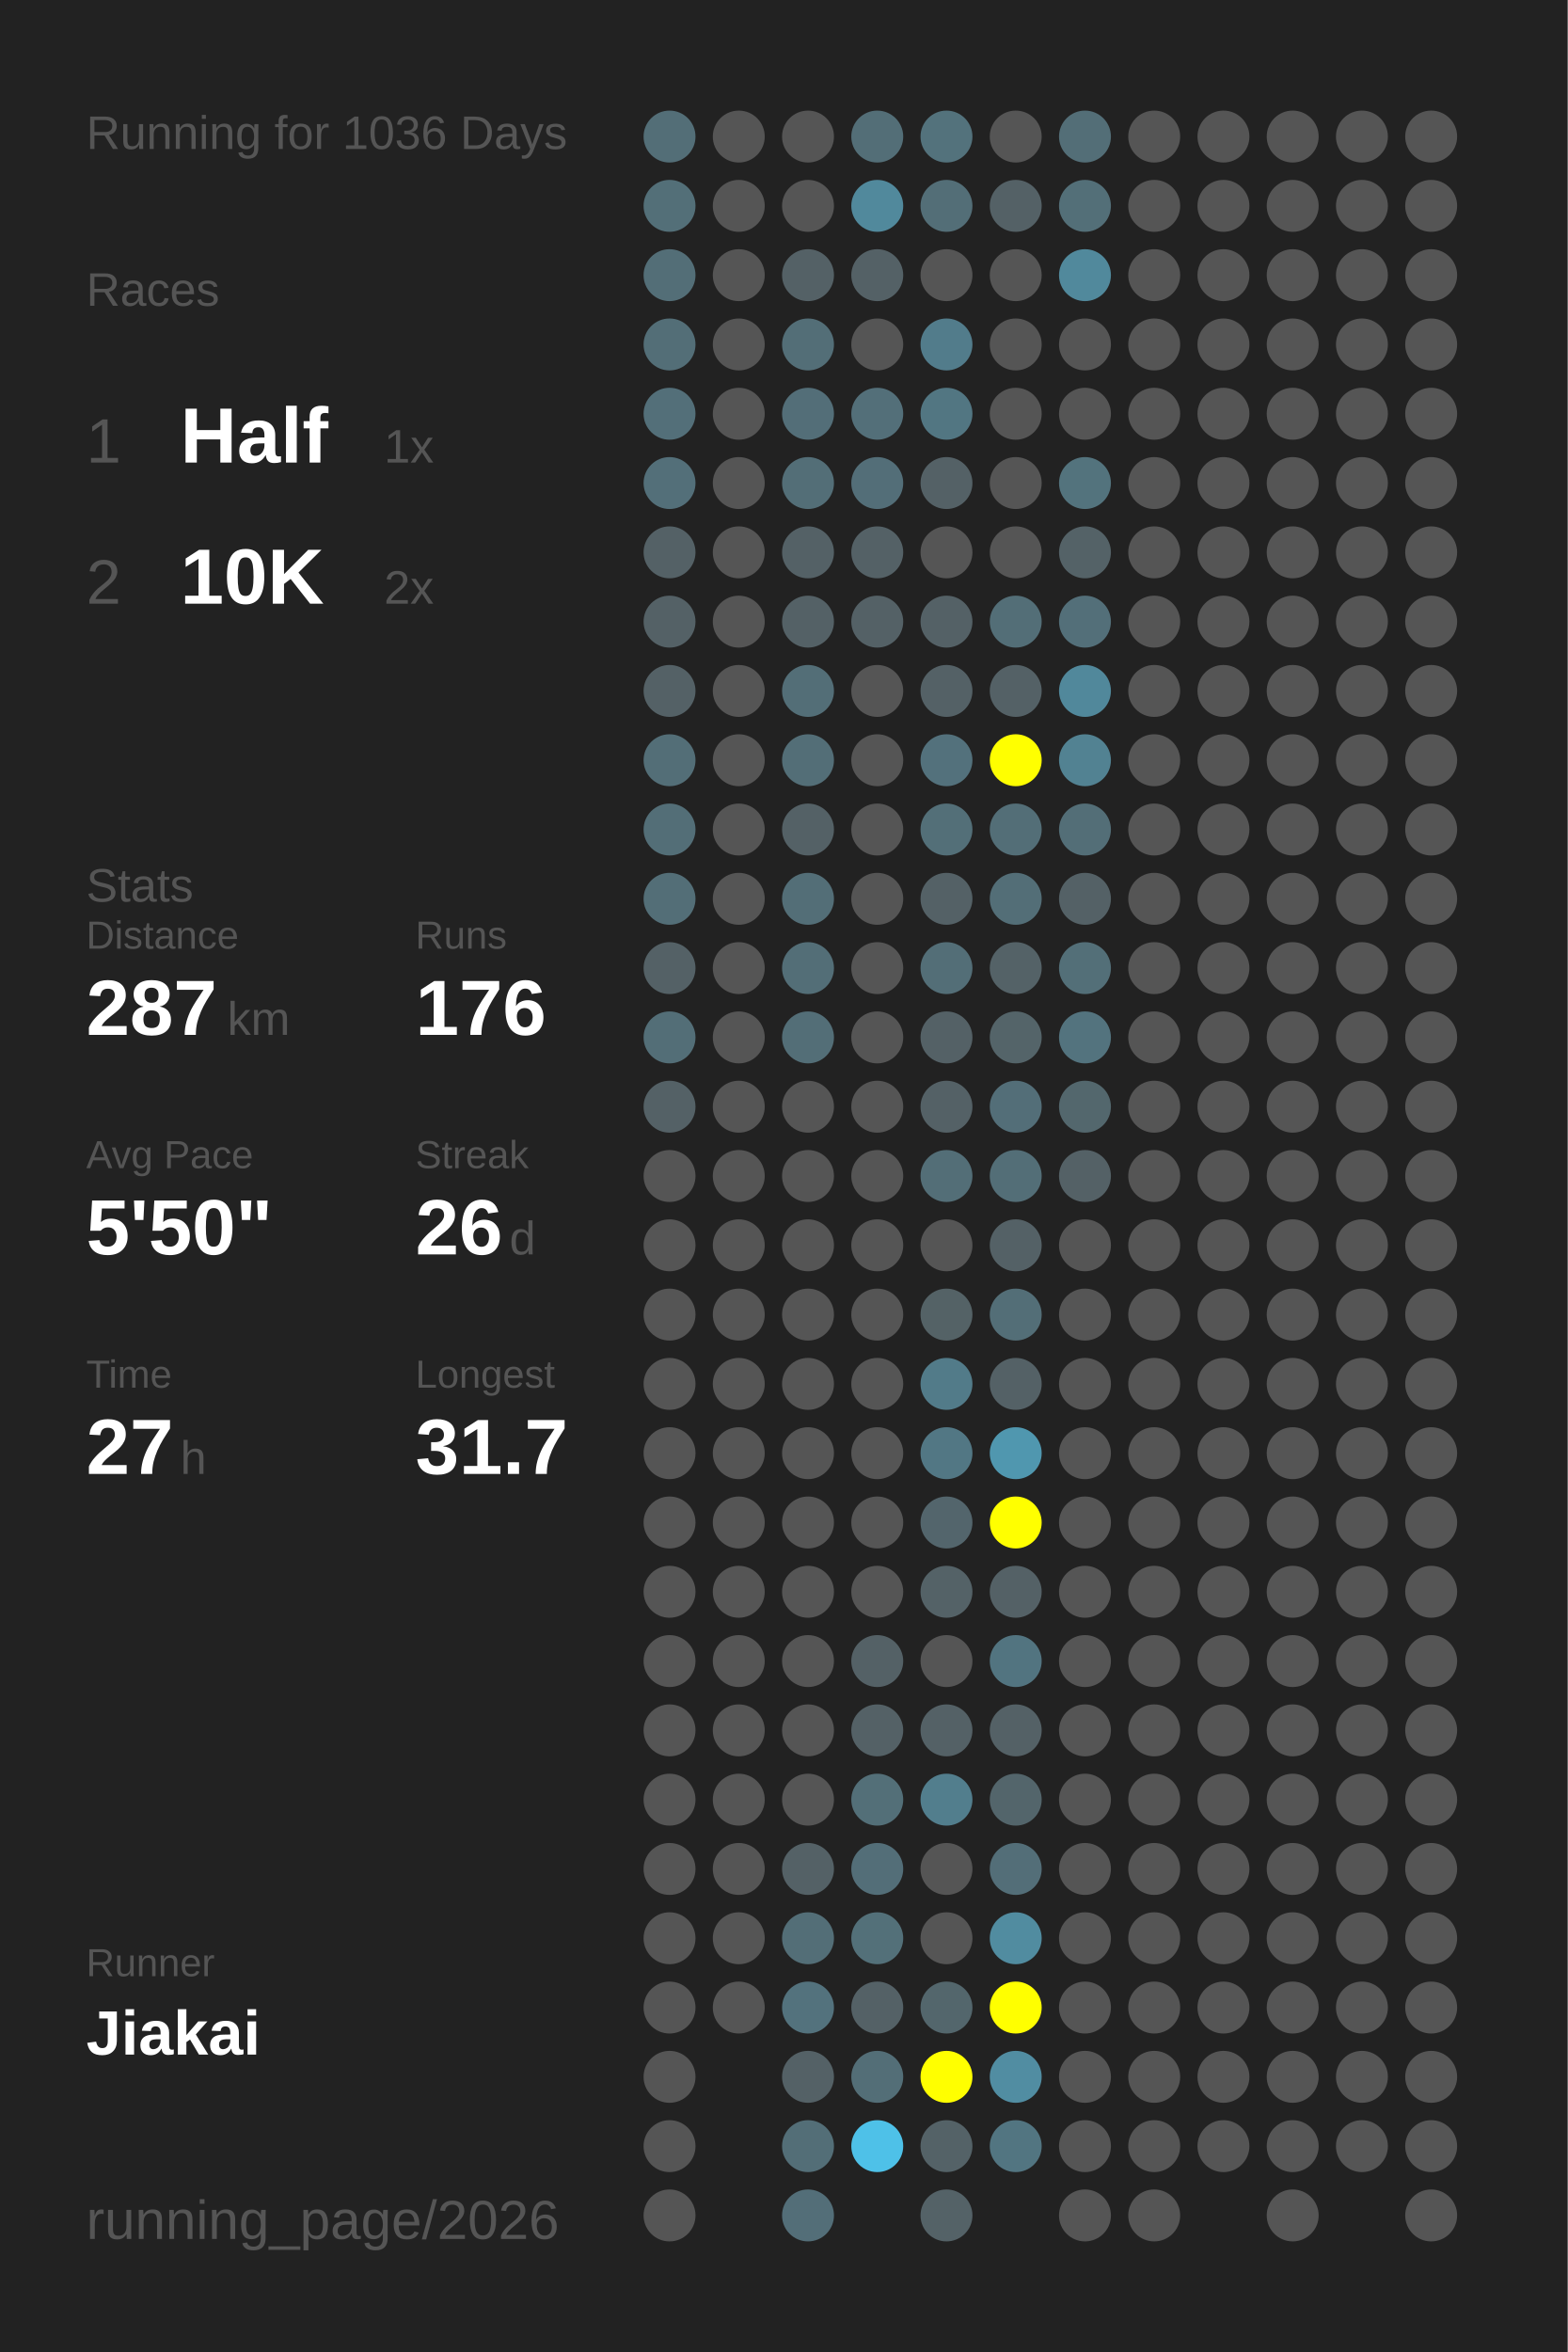
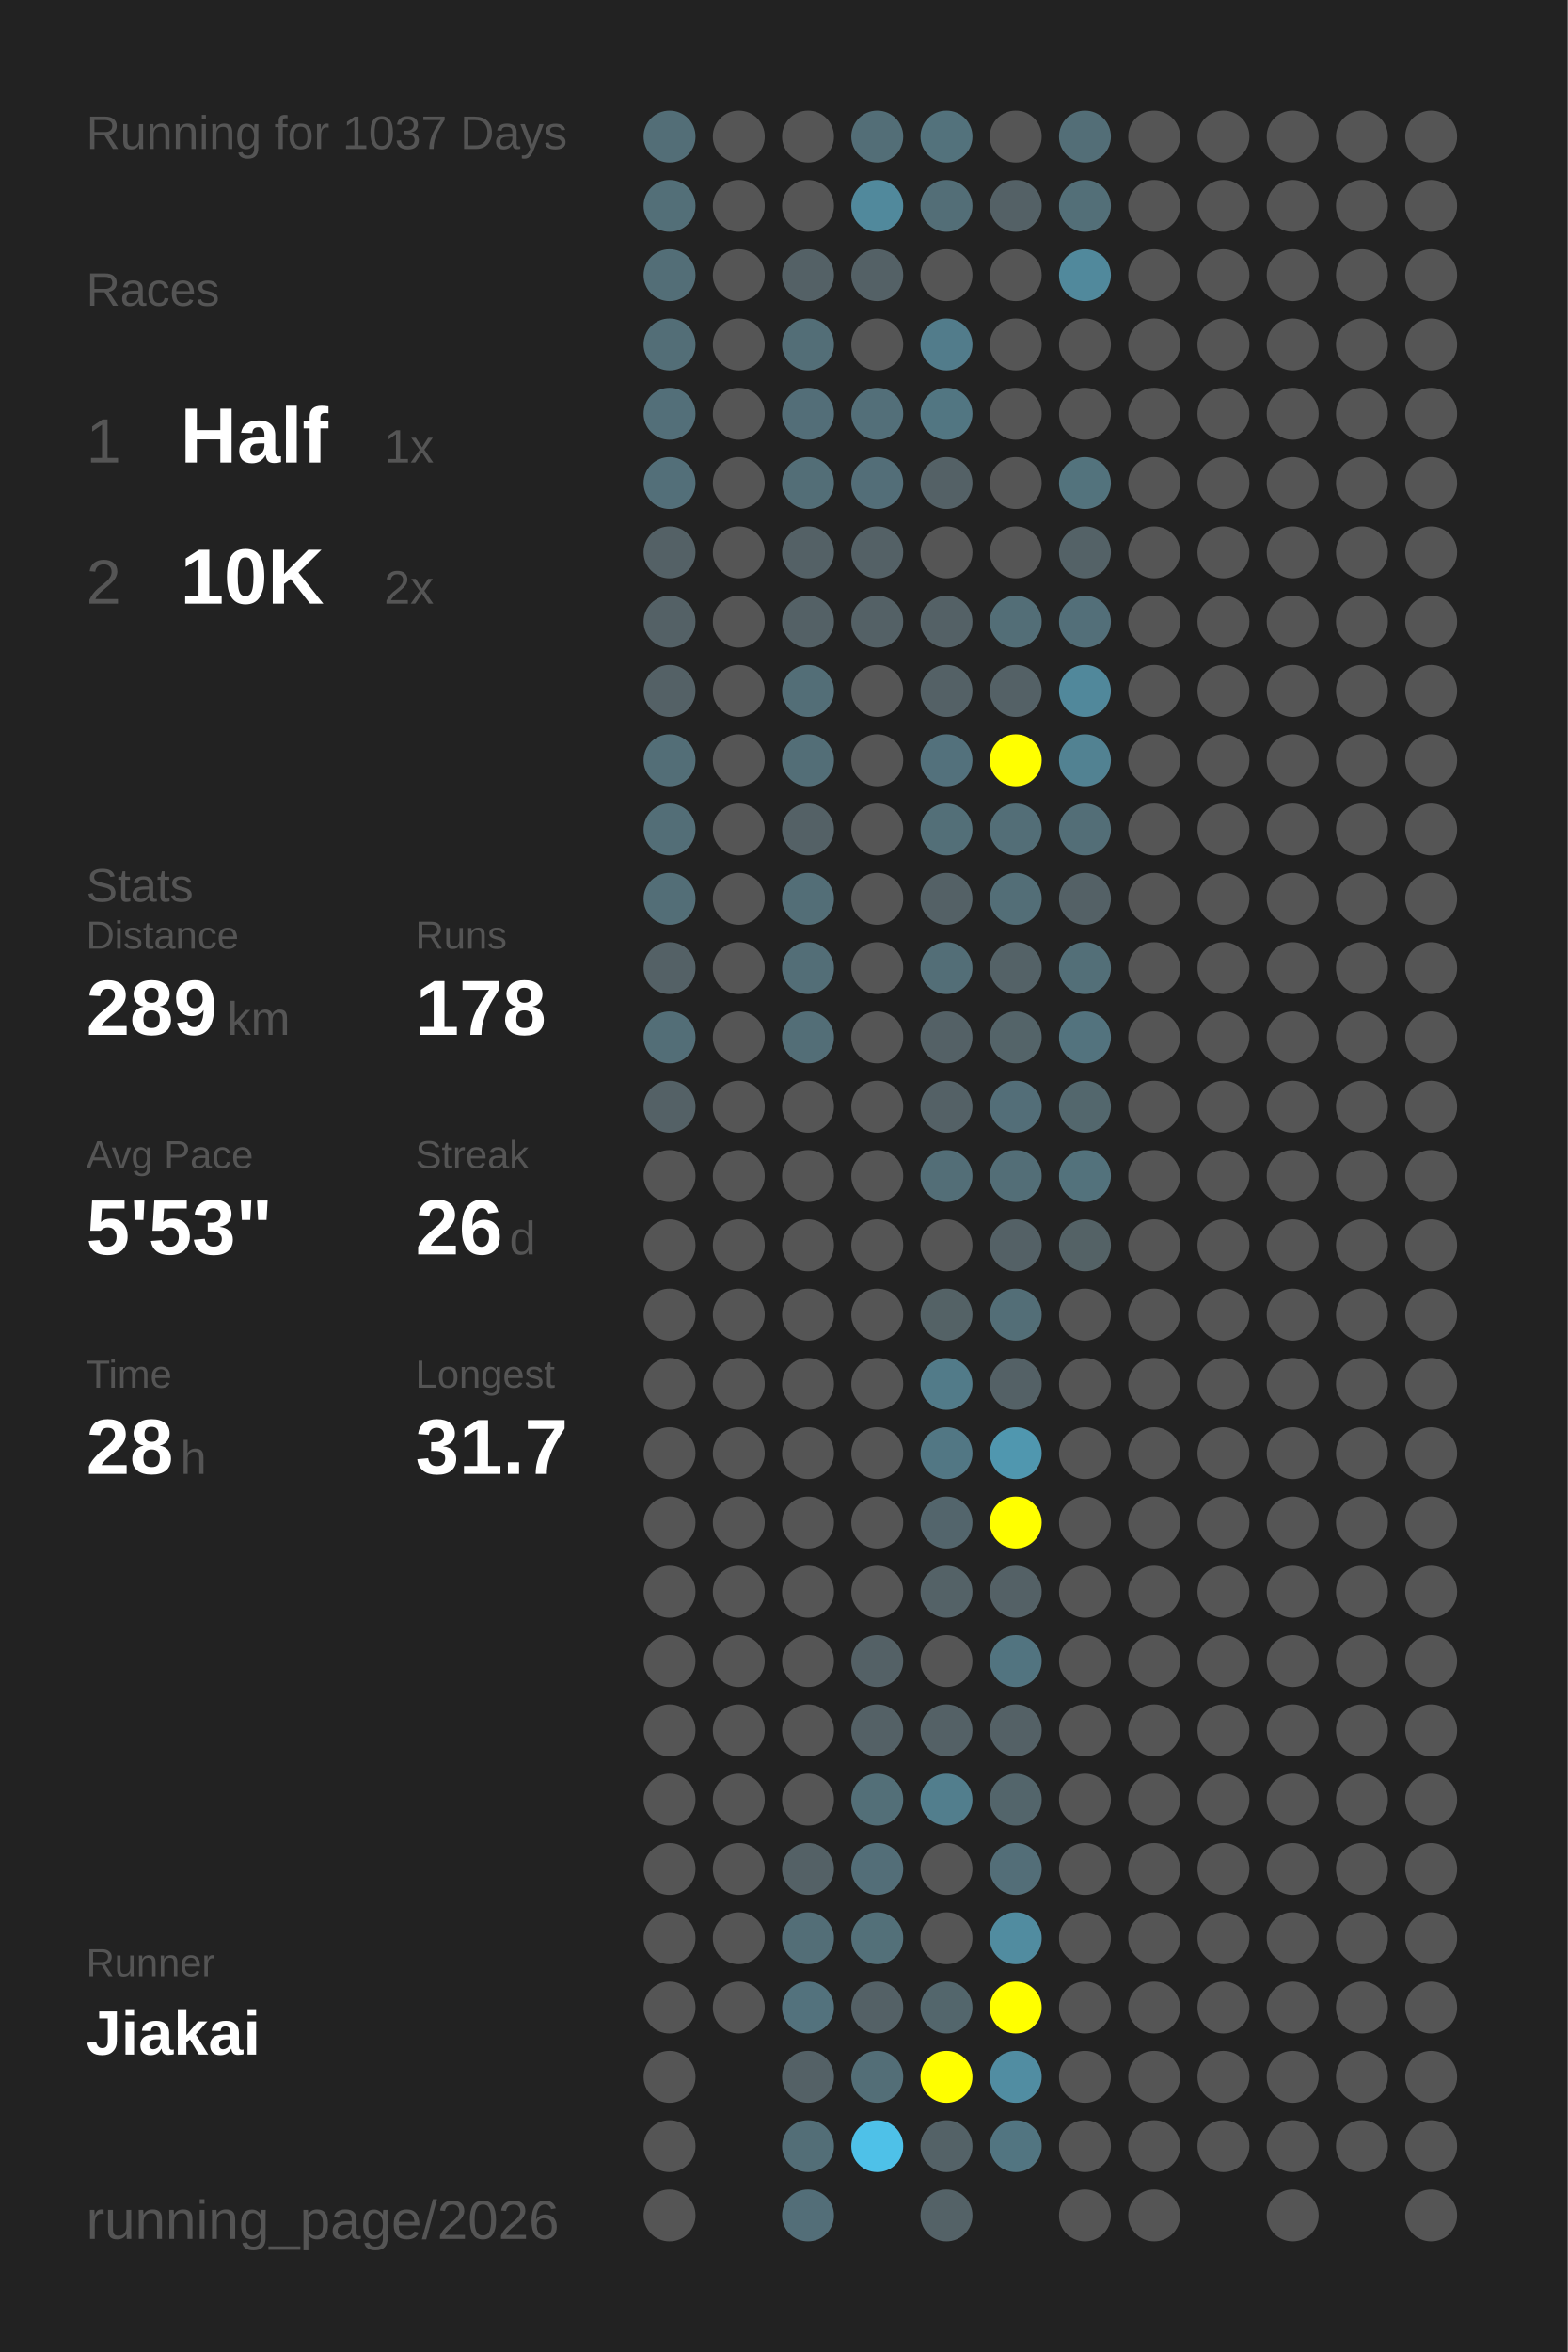
<svg xmlns="http://www.w3.org/2000/svg" baseProfile="full" height="300mm" version="1.1" viewBox="0,0,200,300" width="200mm">
  <defs />
  <rect fill="#222222" height="300" width="200" x="0" y="0" />
-   <text fill="#555555" style="font-size:6px; font-family:Arial;" x="11" y="19">Running for 1036 Days</text>
+   <text fill="#555555" style="font-size:6px; font-family:Arial;" x="11" y="19">Running for 1037 Days</text>
  <text fill="#555555" style="font-size:6px; font-family:Arial;" x="11" y="39">Races</text>
  <text fill="#555555" style="font-size:8px; font-family:Arial;" x="11" y="59">1</text>
  <text fill="#FFFFFF" style="font-size:10px; font-family:Arial; font-weight:bold;" x="23" y="59">Half</text>
  <text fill="#555555" style="font-size:6px; font-family:Arial;" x="49" y="59">1x</text>
  <text fill="#555555" style="font-size:8px; font-family:Arial;" x="11" y="77">2</text>
  <text fill="#FFFFFF" style="font-size:10px; font-family:Arial; font-weight:bold;" x="23" y="77">10K</text>
  <text fill="#555555" style="font-size:6px; font-family:Arial;" x="49" y="77">2x</text>
  <text fill="#555555" style="font-size:6px; font-family:Arial;" x="11" y="115">Stats</text>
  <text fill="#555555" style="font-size:5px; font-family:Arial;" x="11" y="121">Distance</text>
-   <text fill="#FFFFFF" style="font-size:10px; font-family:Arial; font-weight:bold;" x="11" y="132">287</text>
+   <text fill="#FFFFFF" style="font-size:10px; font-family:Arial; font-weight:bold;" x="11" y="132">289</text>
  <text fill="#555555" style="font-size:6px; font-family:Arial;" x="29" y="132">km</text>
  <text fill="#555555" style="font-size:5px; font-family:Arial;" x="53" y="121">Runs</text>
-   <text fill="#FFFFFF" style="font-size:10px; font-family:Arial; font-weight:bold;" x="53" y="132">176</text>
+   <text fill="#FFFFFF" style="font-size:10px; font-family:Arial; font-weight:bold;" x="53" y="132">178</text>
  <text fill="#555555" style="font-size:5px; font-family:Arial;" x="11" y="149">Avg Pace</text>
-   <text fill="#FFFFFF" style="font-size:10px; font-family:Arial; font-weight:bold;" x="11" y="160">5'50"</text>
+   <text fill="#FFFFFF" style="font-size:10px; font-family:Arial; font-weight:bold;" x="11" y="160">5'53"</text>
  <text fill="#555555" style="font-size:5px; font-family:Arial;" x="53" y="149">Streak</text>
  <text fill="#FFFFFF" style="font-size:10px; font-family:Arial; font-weight:bold;" x="53" y="160">26</text>
  <text fill="#555555" style="font-size:6px; font-family:Arial;" x="65" y="160">d</text>
  <text fill="#555555" style="font-size:5px; font-family:Arial;" x="11" y="177">Time</text>
-   <text fill="#FFFFFF" style="font-size:10px; font-family:Arial; font-weight:bold;" x="11" y="188">27</text>
+   <text fill="#FFFFFF" style="font-size:10px; font-family:Arial; font-weight:bold;" x="11" y="188">28</text>
  <text fill="#555555" style="font-size:6px; font-family:Arial;" x="23" y="188">h</text>
  <text fill="#555555" style="font-size:5px; font-family:Arial;" x="53" y="177">Longest</text>
  <text fill="#FFFFFF" style="font-size:10px; font-family:Arial; font-weight:bold;" x="53" y="188">31.7</text>
  <text fill="#555555" style="font-size:5px; font-family:Arial;" x="11" y="252.065">Runner</text>
  <text fill="#FFFFFF" style="font-size:8px; font-family:Arial; font-weight:bold;" x="11" y="262.065">Jiakai</text>
  <text fill="#555555" style="font-size:7px; font-family:Arial;" x="11" y="285.581">running_page/2026</text>
  <circle cx="85.417" cy="17.419" fill="#536e77" r="3.312" />
  <circle cx="85.417" cy="26.258" fill="#536f78" r="3.312" />
  <circle cx="85.417" cy="35.097" fill="#536e77" r="3.312" />
  <circle cx="85.417" cy="43.935" fill="#536e77" r="3.312" />
  <circle cx="85.417" cy="52.774" fill="#536f79" r="3.312" />
  <circle cx="85.417" cy="61.613" fill="#536f79" r="3.312" />
  <circle cx="85.417" cy="70.452" fill="#546166" r="3.312" />
  <circle cx="85.417" cy="79.29" fill="#546166" r="3.312" />
  <circle cx="85.417" cy="88.129" fill="#546166" r="3.312" />
  <circle cx="85.417" cy="96.968" fill="#536e77" r="3.312" />
  <circle cx="85.417" cy="105.806" fill="#536e77" r="3.312" />
  <circle cx="85.417" cy="114.645" fill="#536e77" r="3.312" />
  <circle cx="85.417" cy="123.484" fill="#546166" r="3.312" />
  <circle cx="85.417" cy="132.323" fill="#536e77" r="3.312" />
  <circle cx="85.417" cy="141.161" fill="#546166" r="3.312" />
  <circle cx="85.417" cy="150" fill="#555555" r="3.312" />
  <circle cx="85.417" cy="158.839" fill="#555555" r="3.312" />
  <circle cx="85.417" cy="167.677" fill="#555555" r="3.312" />
  <circle cx="85.417" cy="176.516" fill="#555555" r="3.312" />
  <circle cx="85.417" cy="185.355" fill="#555555" r="3.312" />
  <circle cx="85.417" cy="194.194" fill="#555555" r="3.312" />
  <circle cx="85.417" cy="203.032" fill="#555555" r="3.312" />
  <circle cx="85.417" cy="211.871" fill="#555555" r="3.312" />
  <circle cx="85.417" cy="220.71" fill="#555555" r="3.312" />
  <circle cx="85.417" cy="229.548" fill="#555555" r="3.312" />
  <circle cx="85.417" cy="238.387" fill="#555555" r="3.312" />
  <circle cx="85.417" cy="247.226" fill="#555555" r="3.312" />
  <circle cx="85.417" cy="256.065" fill="#555555" r="3.312" />
  <circle cx="85.417" cy="264.903" fill="#555555" r="3.312" />
  <circle cx="85.417" cy="273.742" fill="#555555" r="3.312" />
  <circle cx="85.417" cy="282.581" fill="#555555" r="3.312" />
  <circle cx="94.25" cy="17.419" fill="#555555" r="3.312" />
  <circle cx="94.25" cy="26.258" fill="#555555" r="3.312" />
  <circle cx="94.25" cy="35.097" fill="#555555" r="3.312" />
  <circle cx="94.25" cy="43.935" fill="#555555" r="3.312" />
  <circle cx="94.25" cy="52.774" fill="#555555" r="3.312" />
  <circle cx="94.25" cy="61.613" fill="#555555" r="3.312" />
  <circle cx="94.25" cy="70.452" fill="#555555" r="3.312" />
  <circle cx="94.25" cy="79.29" fill="#555555" r="3.312" />
  <circle cx="94.25" cy="88.129" fill="#555555" r="3.312" />
  <circle cx="94.25" cy="96.968" fill="#555555" r="3.312" />
  <circle cx="94.25" cy="105.806" fill="#555555" r="3.312" />
  <circle cx="94.25" cy="114.645" fill="#555555" r="3.312" />
  <circle cx="94.25" cy="123.484" fill="#555555" r="3.312" />
  <circle cx="94.25" cy="132.323" fill="#555555" r="3.312" />
  <circle cx="94.25" cy="141.161" fill="#555555" r="3.312" />
  <circle cx="94.25" cy="150" fill="#555555" r="3.312" />
  <circle cx="94.25" cy="158.839" fill="#555555" r="3.312" />
  <circle cx="94.25" cy="167.677" fill="#555555" r="3.312" />
  <circle cx="94.25" cy="176.516" fill="#555555" r="3.312" />
  <circle cx="94.25" cy="185.355" fill="#555555" r="3.312" />
  <circle cx="94.25" cy="194.194" fill="#555555" r="3.312" />
  <circle cx="94.25" cy="203.032" fill="#555555" r="3.312" />
  <circle cx="94.25" cy="211.871" fill="#555555" r="3.312" />
  <circle cx="94.25" cy="220.71" fill="#555555" r="3.312" />
  <circle cx="94.25" cy="229.548" fill="#555555" r="3.312" />
  <circle cx="94.25" cy="238.387" fill="#555555" r="3.312" />
  <circle cx="94.25" cy="247.226" fill="#555555" r="3.312" />
  <circle cx="94.25" cy="256.065" fill="#555555" r="3.312" />
  <circle cx="103.083" cy="17.419" fill="#555555" r="3.312" />
  <circle cx="103.083" cy="26.258" fill="#555555" r="3.312" />
  <circle cx="103.083" cy="35.097" fill="#546166" r="3.312" />
  <circle cx="103.083" cy="43.935" fill="#536e77" r="3.312" />
  <circle cx="103.083" cy="52.774" fill="#536e78" r="3.312" />
  <circle cx="103.083" cy="61.613" fill="#536e77" r="3.312" />
  <circle cx="103.083" cy="70.452" fill="#546166" r="3.312" />
  <circle cx="103.083" cy="79.29" fill="#546166" r="3.312" />
  <circle cx="103.083" cy="88.129" fill="#536e77" r="3.312" />
  <circle cx="103.083" cy="96.968" fill="#536e77" r="3.312" />
  <circle cx="103.083" cy="105.806" fill="#546166" r="3.312" />
  <circle cx="103.083" cy="114.645" fill="#536e77" r="3.312" />
  <circle cx="103.083" cy="123.484" fill="#536e77" r="3.312" />
  <circle cx="103.083" cy="132.323" fill="#536e77" r="3.312" />
  <circle cx="103.083" cy="141.161" fill="#555555" r="3.312" />
  <circle cx="103.083" cy="150" fill="#555555" r="3.312" />
  <circle cx="103.083" cy="158.839" fill="#555555" r="3.312" />
  <circle cx="103.083" cy="167.677" fill="#555555" r="3.312" />
  <circle cx="103.083" cy="176.516" fill="#555555" r="3.312" />
  <circle cx="103.083" cy="185.355" fill="#555555" r="3.312" />
  <circle cx="103.083" cy="194.194" fill="#555555" r="3.312" />
  <circle cx="103.083" cy="203.032" fill="#555555" r="3.312" />
  <circle cx="103.083" cy="211.871" fill="#555555" r="3.312" />
  <circle cx="103.083" cy="220.71" fill="#555555" r="3.312" />
  <circle cx="103.083" cy="229.548" fill="#555555" r="3.312" />
  <circle cx="103.083" cy="238.387" fill="#546166" r="3.312" />
  <circle cx="103.083" cy="247.226" fill="#536e77" r="3.312" />
  <circle cx="103.083" cy="256.065" fill="#53727d" r="3.312" />
  <circle cx="103.083" cy="264.903" fill="#546166" r="3.312" />
  <circle cx="103.083" cy="273.742" fill="#536e77" r="3.312" />
  <circle cx="103.083" cy="282.581" fill="#536e78" r="3.312" />
  <circle cx="111.917" cy="17.419" fill="#536e77" r="3.312" />
  <circle cx="111.917" cy="26.258" fill="#51899c" r="3.312" />
  <circle cx="111.917" cy="35.097" fill="#546166" r="3.312" />
  <circle cx="111.917" cy="43.935" fill="#555555" r="3.312" />
  <circle cx="111.917" cy="52.774" fill="#536f79" r="3.312" />
  <circle cx="111.917" cy="61.613" fill="#536e78" r="3.312" />
  <circle cx="111.917" cy="70.452" fill="#546166" r="3.312" />
  <circle cx="111.917" cy="79.29" fill="#546166" r="3.312" />
  <circle cx="111.917" cy="88.129" fill="#555555" r="3.312" />
  <circle cx="111.917" cy="96.968" fill="#555555" r="3.312" />
  <circle cx="111.917" cy="105.806" fill="#555555" r="3.312" />
  <circle cx="111.917" cy="114.645" fill="#555555" r="3.312" />
  <circle cx="111.917" cy="123.484" fill="#555555" r="3.312" />
  <circle cx="111.917" cy="132.323" fill="#555555" r="3.312" />
  <circle cx="111.917" cy="141.161" fill="#555555" r="3.312" />
  <circle cx="111.917" cy="150" fill="#555555" r="3.312" />
  <circle cx="111.917" cy="158.839" fill="#555555" r="3.312" />
  <circle cx="111.917" cy="167.677" fill="#555555" r="3.312" />
  <circle cx="111.917" cy="176.516" fill="#555555" r="3.312" />
  <circle cx="111.917" cy="185.355" fill="#555555" r="3.312" />
  <circle cx="111.917" cy="194.194" fill="#555555" r="3.312" />
  <circle cx="111.917" cy="203.032" fill="#555555" r="3.312" />
  <circle cx="111.917" cy="211.871" fill="#546166" r="3.312" />
  <circle cx="111.917" cy="220.71" fill="#546166" r="3.312" />
  <circle cx="111.917" cy="229.548" fill="#536f78" r="3.312" />
  <circle cx="111.917" cy="238.387" fill="#536e78" r="3.312" />
  <circle cx="111.917" cy="247.226" fill="#537079" r="3.312" />
  <circle cx="111.917" cy="256.065" fill="#546166" r="3.312" />
  <circle cx="111.917" cy="264.903" fill="#536e77" r="3.312" />
  <circle cx="111.917" cy="273.742" fill="#4ec1e8" r="3.312" />
  <circle cx="120.75" cy="17.419" fill="#53727c" r="3.312" />
  <circle cx="120.75" cy="26.258" fill="#536e77" r="3.312" />
  <circle cx="120.75" cy="35.097" fill="#555555" r="3.312" />
  <circle cx="120.75" cy="43.935" fill="#527c8b" r="3.312" />
  <circle cx="120.75" cy="52.774" fill="#527682" r="3.312" />
  <circle cx="120.75" cy="61.613" fill="#546166" r="3.312" />
  <circle cx="120.75" cy="70.452" fill="#555555" r="3.312" />
  <circle cx="120.75" cy="79.29" fill="#546166" r="3.312" />
  <circle cx="120.75" cy="88.129" fill="#546166" r="3.312" />
  <circle cx="120.75" cy="96.968" fill="#53717c" r="3.312" />
  <circle cx="120.75" cy="105.806" fill="#536f78" r="3.312" />
  <circle cx="120.75" cy="114.645" fill="#546166" r="3.312" />
  <circle cx="120.75" cy="123.484" fill="#536e77" r="3.312" />
  <circle cx="120.75" cy="132.323" fill="#546166" r="3.312" />
  <circle cx="120.75" cy="141.161" fill="#546166" r="3.312" />
  <circle cx="120.75" cy="150" fill="#536e77" r="3.312" />
  <circle cx="120.75" cy="158.839" fill="#555555" r="3.312" />
  <circle cx="120.75" cy="167.677" fill="#546266" r="3.312" />
  <circle cx="120.75" cy="176.516" fill="#527b89" r="3.312" />
  <circle cx="120.75" cy="185.355" fill="#527784" r="3.312" />
  <circle cx="120.75" cy="194.194" fill="#53656c" r="3.312" />
  <circle cx="120.75" cy="203.032" fill="#546267" r="3.312" />
  <circle cx="120.75" cy="211.871" fill="#555555" r="3.312" />
  <circle cx="120.75" cy="220.71" fill="#546166" r="3.312" />
  <circle cx="120.75" cy="229.548" fill="#527e8d" r="3.312" />
  <circle cx="120.75" cy="238.387" fill="#555555" r="3.312" />
  <circle cx="120.75" cy="247.226" fill="#555555" r="3.312" />
  <circle cx="120.75" cy="256.065" fill="#53666c" r="3.312" />
  <circle cx="120.75" cy="264.903" fill="#FFFF00" r="3.312" />
  <circle cx="120.75" cy="273.742" fill="#546267" r="3.312" />
  <circle cx="120.75" cy="282.581" fill="#546267" r="3.312" />
  <circle cx="129.583" cy="17.419" fill="#555555" r="3.312" />
  <circle cx="129.583" cy="26.258" fill="#546166" r="3.312" />
  <circle cx="129.583" cy="35.097" fill="#555555" r="3.312" />
  <circle cx="129.583" cy="43.935" fill="#555555" r="3.312" />
  <circle cx="129.583" cy="52.774" fill="#555555" r="3.312" />
  <circle cx="129.583" cy="61.613" fill="#555555" r="3.312" />
  <circle cx="129.583" cy="70.452" fill="#555555" r="3.312" />
  <circle cx="129.583" cy="79.29" fill="#536e77" r="3.312" />
  <circle cx="129.583" cy="88.129" fill="#546166" r="3.312" />
  <circle cx="129.583" cy="96.968" fill="#FFFF00" r="3.312" />
  <circle cx="129.583" cy="105.806" fill="#536e77" r="3.312" />
  <circle cx="129.583" cy="114.645" fill="#536e77" r="3.312" />
  <circle cx="129.583" cy="123.484" fill="#546267" r="3.312" />
  <circle cx="129.583" cy="132.323" fill="#546469" r="3.312" />
  <circle cx="129.583" cy="141.161" fill="#536e78" r="3.312" />
  <circle cx="129.583" cy="150" fill="#536e77" r="3.312" />
  <circle cx="129.583" cy="158.839" fill="#546166" r="3.312" />
  <circle cx="129.583" cy="167.677" fill="#536e77" r="3.312" />
  <circle cx="129.583" cy="176.516" fill="#546166" r="3.312" />
  <circle cx="129.583" cy="185.355" fill="#5097af" r="3.312" />
  <circle cx="129.583" cy="194.194" fill="#FFFF00" r="3.312" />
  <circle cx="129.583" cy="203.032" fill="#546166" r="3.312" />
  <circle cx="129.583" cy="211.871" fill="#527480" r="3.312" />
  <circle cx="129.583" cy="220.71" fill="#546166" r="3.312" />
  <circle cx="129.583" cy="229.548" fill="#53656b" r="3.312" />
  <circle cx="129.583" cy="238.387" fill="#536e78" r="3.312" />
  <circle cx="129.583" cy="247.226" fill="#518ca0" r="3.312" />
  <circle cx="129.583" cy="256.065" fill="#FFFF00" r="3.312" />
  <circle cx="129.583" cy="264.903" fill="#518da2" r="3.312" />
  <circle cx="129.583" cy="273.742" fill="#527581" r="3.312" />
  <circle cx="138.417" cy="17.419" fill="#536e77" r="3.312" />
  <circle cx="138.417" cy="26.258" fill="#536f78" r="3.312" />
  <circle cx="138.417" cy="35.097" fill="#51899c" r="3.312" />
  <circle cx="138.417" cy="43.935" fill="#555555" r="3.312" />
  <circle cx="138.417" cy="52.774" fill="#555555" r="3.312" />
  <circle cx="138.417" cy="61.613" fill="#53737d" r="3.312" />
  <circle cx="138.417" cy="70.452" fill="#546267" r="3.312" />
  <circle cx="138.417" cy="79.29" fill="#536f79" r="3.312" />
  <circle cx="138.417" cy="88.129" fill="#51889b" r="3.312" />
  <circle cx="138.417" cy="96.968" fill="#528292" r="3.312" />
  <circle cx="138.417" cy="105.806" fill="#536e77" r="3.312" />
  <circle cx="138.417" cy="114.645" fill="#546166" r="3.312" />
  <circle cx="138.417" cy="123.484" fill="#536f78" r="3.312" />
  <circle cx="138.417" cy="132.323" fill="#53737e" r="3.312" />
  <circle cx="138.417" cy="141.161" fill="#53676d" r="3.312" />
-   <circle cx="138.417" cy="150" fill="#546166" r="3.312" />
-   <circle cx="138.417" cy="158.839" fill="#555555" r="3.312" />
+   <circle cx="138.417" cy="150" fill="#53727c" r="3.312" />
+   <circle cx="138.417" cy="158.839" fill="#546266" r="3.312" />
  <circle cx="138.417" cy="167.677" fill="#555555" r="3.312" />
  <circle cx="138.417" cy="176.516" fill="#555555" r="3.312" />
  <circle cx="138.417" cy="185.355" fill="#555555" r="3.312" />
  <circle cx="138.417" cy="194.194" fill="#555555" r="3.312" />
  <circle cx="138.417" cy="203.032" fill="#555555" r="3.312" />
  <circle cx="138.417" cy="211.871" fill="#555555" r="3.312" />
  <circle cx="138.417" cy="220.71" fill="#555555" r="3.312" />
  <circle cx="138.417" cy="229.548" fill="#555555" r="3.312" />
  <circle cx="138.417" cy="238.387" fill="#555555" r="3.312" />
  <circle cx="138.417" cy="247.226" fill="#555555" r="3.312" />
  <circle cx="138.417" cy="256.065" fill="#555555" r="3.312" />
  <circle cx="138.417" cy="264.903" fill="#555555" r="3.312" />
  <circle cx="138.417" cy="273.742" fill="#555555" r="3.312" />
  <circle cx="138.417" cy="282.581" fill="#555555" r="3.312" />
  <circle cx="147.25" cy="17.419" fill="#555555" r="3.312" />
  <circle cx="147.25" cy="26.258" fill="#555555" r="3.312" />
  <circle cx="147.25" cy="35.097" fill="#555555" r="3.312" />
  <circle cx="147.25" cy="43.935" fill="#555555" r="3.312" />
  <circle cx="147.25" cy="52.774" fill="#555555" r="3.312" />
  <circle cx="147.25" cy="61.613" fill="#555555" r="3.312" />
  <circle cx="147.25" cy="70.452" fill="#555555" r="3.312" />
  <circle cx="147.25" cy="79.29" fill="#555555" r="3.312" />
  <circle cx="147.25" cy="88.129" fill="#555555" r="3.312" />
  <circle cx="147.25" cy="96.968" fill="#555555" r="3.312" />
  <circle cx="147.25" cy="105.806" fill="#555555" r="3.312" />
  <circle cx="147.25" cy="114.645" fill="#555555" r="3.312" />
  <circle cx="147.25" cy="123.484" fill="#555555" r="3.312" />
  <circle cx="147.25" cy="132.323" fill="#555555" r="3.312" />
  <circle cx="147.25" cy="141.161" fill="#555555" r="3.312" />
  <circle cx="147.25" cy="150" fill="#555555" r="3.312" />
  <circle cx="147.25" cy="158.839" fill="#555555" r="3.312" />
  <circle cx="147.25" cy="167.677" fill="#555555" r="3.312" />
  <circle cx="147.25" cy="176.516" fill="#555555" r="3.312" />
  <circle cx="147.25" cy="185.355" fill="#555555" r="3.312" />
  <circle cx="147.25" cy="194.194" fill="#555555" r="3.312" />
  <circle cx="147.25" cy="203.032" fill="#555555" r="3.312" />
  <circle cx="147.25" cy="211.871" fill="#555555" r="3.312" />
  <circle cx="147.25" cy="220.71" fill="#555555" r="3.312" />
  <circle cx="147.25" cy="229.548" fill="#555555" r="3.312" />
  <circle cx="147.25" cy="238.387" fill="#555555" r="3.312" />
  <circle cx="147.25" cy="247.226" fill="#555555" r="3.312" />
  <circle cx="147.25" cy="256.065" fill="#555555" r="3.312" />
  <circle cx="147.25" cy="264.903" fill="#555555" r="3.312" />
  <circle cx="147.25" cy="273.742" fill="#555555" r="3.312" />
  <circle cx="147.25" cy="282.581" fill="#555555" r="3.312" />
  <circle cx="156.083" cy="17.419" fill="#555555" r="3.312" />
  <circle cx="156.083" cy="26.258" fill="#555555" r="3.312" />
  <circle cx="156.083" cy="35.097" fill="#555555" r="3.312" />
  <circle cx="156.083" cy="43.935" fill="#555555" r="3.312" />
  <circle cx="156.083" cy="52.774" fill="#555555" r="3.312" />
  <circle cx="156.083" cy="61.613" fill="#555555" r="3.312" />
  <circle cx="156.083" cy="70.452" fill="#555555" r="3.312" />
  <circle cx="156.083" cy="79.29" fill="#555555" r="3.312" />
  <circle cx="156.083" cy="88.129" fill="#555555" r="3.312" />
  <circle cx="156.083" cy="96.968" fill="#555555" r="3.312" />
  <circle cx="156.083" cy="105.806" fill="#555555" r="3.312" />
  <circle cx="156.083" cy="114.645" fill="#555555" r="3.312" />
  <circle cx="156.083" cy="123.484" fill="#555555" r="3.312" />
  <circle cx="156.083" cy="132.323" fill="#555555" r="3.312" />
  <circle cx="156.083" cy="141.161" fill="#555555" r="3.312" />
  <circle cx="156.083" cy="150" fill="#555555" r="3.312" />
  <circle cx="156.083" cy="158.839" fill="#555555" r="3.312" />
  <circle cx="156.083" cy="167.677" fill="#555555" r="3.312" />
  <circle cx="156.083" cy="176.516" fill="#555555" r="3.312" />
  <circle cx="156.083" cy="185.355" fill="#555555" r="3.312" />
  <circle cx="156.083" cy="194.194" fill="#555555" r="3.312" />
  <circle cx="156.083" cy="203.032" fill="#555555" r="3.312" />
  <circle cx="156.083" cy="211.871" fill="#555555" r="3.312" />
  <circle cx="156.083" cy="220.71" fill="#555555" r="3.312" />
  <circle cx="156.083" cy="229.548" fill="#555555" r="3.312" />
  <circle cx="156.083" cy="238.387" fill="#555555" r="3.312" />
  <circle cx="156.083" cy="247.226" fill="#555555" r="3.312" />
  <circle cx="156.083" cy="256.065" fill="#555555" r="3.312" />
  <circle cx="156.083" cy="264.903" fill="#555555" r="3.312" />
  <circle cx="156.083" cy="273.742" fill="#555555" r="3.312" />
  <circle cx="164.917" cy="17.419" fill="#555555" r="3.312" />
  <circle cx="164.917" cy="26.258" fill="#555555" r="3.312" />
  <circle cx="164.917" cy="35.097" fill="#555555" r="3.312" />
  <circle cx="164.917" cy="43.935" fill="#555555" r="3.312" />
  <circle cx="164.917" cy="52.774" fill="#555555" r="3.312" />
  <circle cx="164.917" cy="61.613" fill="#555555" r="3.312" />
  <circle cx="164.917" cy="70.452" fill="#555555" r="3.312" />
  <circle cx="164.917" cy="79.29" fill="#555555" r="3.312" />
  <circle cx="164.917" cy="88.129" fill="#555555" r="3.312" />
  <circle cx="164.917" cy="96.968" fill="#555555" r="3.312" />
  <circle cx="164.917" cy="105.806" fill="#555555" r="3.312" />
  <circle cx="164.917" cy="114.645" fill="#555555" r="3.312" />
  <circle cx="164.917" cy="123.484" fill="#555555" r="3.312" />
  <circle cx="164.917" cy="132.323" fill="#555555" r="3.312" />
  <circle cx="164.917" cy="141.161" fill="#555555" r="3.312" />
  <circle cx="164.917" cy="150" fill="#555555" r="3.312" />
  <circle cx="164.917" cy="158.839" fill="#555555" r="3.312" />
  <circle cx="164.917" cy="167.677" fill="#555555" r="3.312" />
  <circle cx="164.917" cy="176.516" fill="#555555" r="3.312" />
  <circle cx="164.917" cy="185.355" fill="#555555" r="3.312" />
  <circle cx="164.917" cy="194.194" fill="#555555" r="3.312" />
  <circle cx="164.917" cy="203.032" fill="#555555" r="3.312" />
  <circle cx="164.917" cy="211.871" fill="#555555" r="3.312" />
  <circle cx="164.917" cy="220.71" fill="#555555" r="3.312" />
  <circle cx="164.917" cy="229.548" fill="#555555" r="3.312" />
  <circle cx="164.917" cy="238.387" fill="#555555" r="3.312" />
  <circle cx="164.917" cy="247.226" fill="#555555" r="3.312" />
  <circle cx="164.917" cy="256.065" fill="#555555" r="3.312" />
  <circle cx="164.917" cy="264.903" fill="#555555" r="3.312" />
  <circle cx="164.917" cy="273.742" fill="#555555" r="3.312" />
  <circle cx="164.917" cy="282.581" fill="#555555" r="3.312" />
  <circle cx="173.75" cy="17.419" fill="#555555" r="3.312" />
  <circle cx="173.75" cy="26.258" fill="#555555" r="3.312" />
  <circle cx="173.75" cy="35.097" fill="#555555" r="3.312" />
  <circle cx="173.75" cy="43.935" fill="#555555" r="3.312" />
  <circle cx="173.75" cy="52.774" fill="#555555" r="3.312" />
  <circle cx="173.75" cy="61.613" fill="#555555" r="3.312" />
  <circle cx="173.75" cy="70.452" fill="#555555" r="3.312" />
  <circle cx="173.75" cy="79.29" fill="#555555" r="3.312" />
  <circle cx="173.75" cy="88.129" fill="#555555" r="3.312" />
  <circle cx="173.75" cy="96.968" fill="#555555" r="3.312" />
  <circle cx="173.75" cy="105.806" fill="#555555" r="3.312" />
  <circle cx="173.75" cy="114.645" fill="#555555" r="3.312" />
  <circle cx="173.75" cy="123.484" fill="#555555" r="3.312" />
  <circle cx="173.75" cy="132.323" fill="#555555" r="3.312" />
  <circle cx="173.75" cy="141.161" fill="#555555" r="3.312" />
  <circle cx="173.75" cy="150" fill="#555555" r="3.312" />
  <circle cx="173.75" cy="158.839" fill="#555555" r="3.312" />
  <circle cx="173.75" cy="167.677" fill="#555555" r="3.312" />
  <circle cx="173.75" cy="176.516" fill="#555555" r="3.312" />
  <circle cx="173.75" cy="185.355" fill="#555555" r="3.312" />
  <circle cx="173.75" cy="194.194" fill="#555555" r="3.312" />
  <circle cx="173.75" cy="203.032" fill="#555555" r="3.312" />
  <circle cx="173.75" cy="211.871" fill="#555555" r="3.312" />
  <circle cx="173.75" cy="220.71" fill="#555555" r="3.312" />
  <circle cx="173.75" cy="229.548" fill="#555555" r="3.312" />
  <circle cx="173.75" cy="238.387" fill="#555555" r="3.312" />
  <circle cx="173.75" cy="247.226" fill="#555555" r="3.312" />
  <circle cx="173.75" cy="256.065" fill="#555555" r="3.312" />
  <circle cx="173.75" cy="264.903" fill="#555555" r="3.312" />
  <circle cx="173.75" cy="273.742" fill="#555555" r="3.312" />
  <circle cx="182.583" cy="17.419" fill="#555555" r="3.312" />
  <circle cx="182.583" cy="26.258" fill="#555555" r="3.312" />
  <circle cx="182.583" cy="35.097" fill="#555555" r="3.312" />
  <circle cx="182.583" cy="43.935" fill="#555555" r="3.312" />
  <circle cx="182.583" cy="52.774" fill="#555555" r="3.312" />
  <circle cx="182.583" cy="61.613" fill="#555555" r="3.312" />
  <circle cx="182.583" cy="70.452" fill="#555555" r="3.312" />
  <circle cx="182.583" cy="79.29" fill="#555555" r="3.312" />
  <circle cx="182.583" cy="88.129" fill="#555555" r="3.312" />
  <circle cx="182.583" cy="96.968" fill="#555555" r="3.312" />
  <circle cx="182.583" cy="105.806" fill="#555555" r="3.312" />
  <circle cx="182.583" cy="114.645" fill="#555555" r="3.312" />
  <circle cx="182.583" cy="123.484" fill="#555555" r="3.312" />
  <circle cx="182.583" cy="132.323" fill="#555555" r="3.312" />
  <circle cx="182.583" cy="141.161" fill="#555555" r="3.312" />
  <circle cx="182.583" cy="150" fill="#555555" r="3.312" />
  <circle cx="182.583" cy="158.839" fill="#555555" r="3.312" />
  <circle cx="182.583" cy="167.677" fill="#555555" r="3.312" />
  <circle cx="182.583" cy="176.516" fill="#555555" r="3.312" />
  <circle cx="182.583" cy="185.355" fill="#555555" r="3.312" />
  <circle cx="182.583" cy="194.194" fill="#555555" r="3.312" />
  <circle cx="182.583" cy="203.032" fill="#555555" r="3.312" />
  <circle cx="182.583" cy="211.871" fill="#555555" r="3.312" />
  <circle cx="182.583" cy="220.71" fill="#555555" r="3.312" />
  <circle cx="182.583" cy="229.548" fill="#555555" r="3.312" />
  <circle cx="182.583" cy="238.387" fill="#555555" r="3.312" />
  <circle cx="182.583" cy="247.226" fill="#555555" r="3.312" />
  <circle cx="182.583" cy="256.065" fill="#555555" r="3.312" />
  <circle cx="182.583" cy="264.903" fill="#555555" r="3.312" />
  <circle cx="182.583" cy="273.742" fill="#555555" r="3.312" />
  <circle cx="182.583" cy="282.581" fill="#555555" r="3.312" />
</svg>
